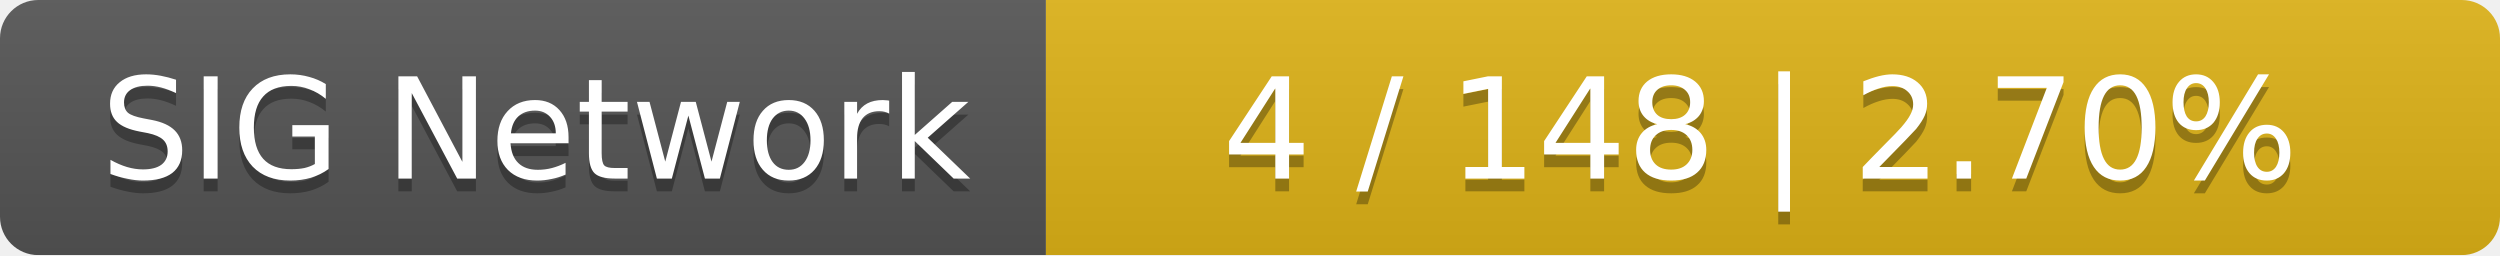
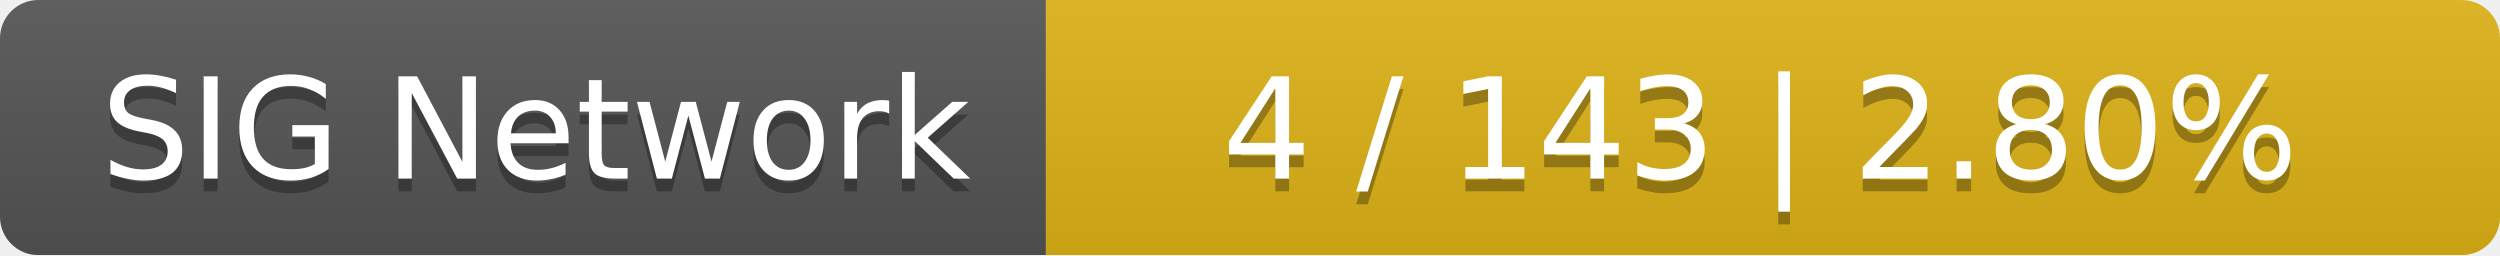
<svg xmlns="http://www.w3.org/2000/svg" width="196" height="20">
  <linearGradient id="smooth" x2="0" y2="100%">
    <stop offset="0" stop-color="#bbb" stop-opacity=".1" />
    <stop offset="1" stop-opacity=".1" />
  </linearGradient>
  <mask id="round">
    <rect width="196" height="20" rx="3" fill="#fff" />
  </mask>
  <g mask="url(#round)">
    <rect width="82" height="20" fill="#555" />
    <rect x="82" width="114" height="20" fill="#dfb317" />
    <rect width="196" height="20" fill="url(#smooth)" />
  </g>
  <g fill="#fff" text-anchor="middle" font-family="DejaVu Sans,Verdana,Geneva,sans-serif" font-size="11">
    <text x="42" y="15" fill="#010101" fill-opacity=".3">SIG Network</text>
    <text x="42" y="14">SIG Network</text>
-     <text x="138" y="15" fill="#010101" fill-opacity=".3">4 / 148    |    2.70%</text>
-     <text x="138" y="14">4 / 148    |    2.70%</text>
+     <text x="138" y="15" fill="#010101" fill-opacity=".3">4 / 143    |    2.80%</text>
+     <text x="138" y="14">4 / 143    |    2.80%</text>
  </g>
</svg>
